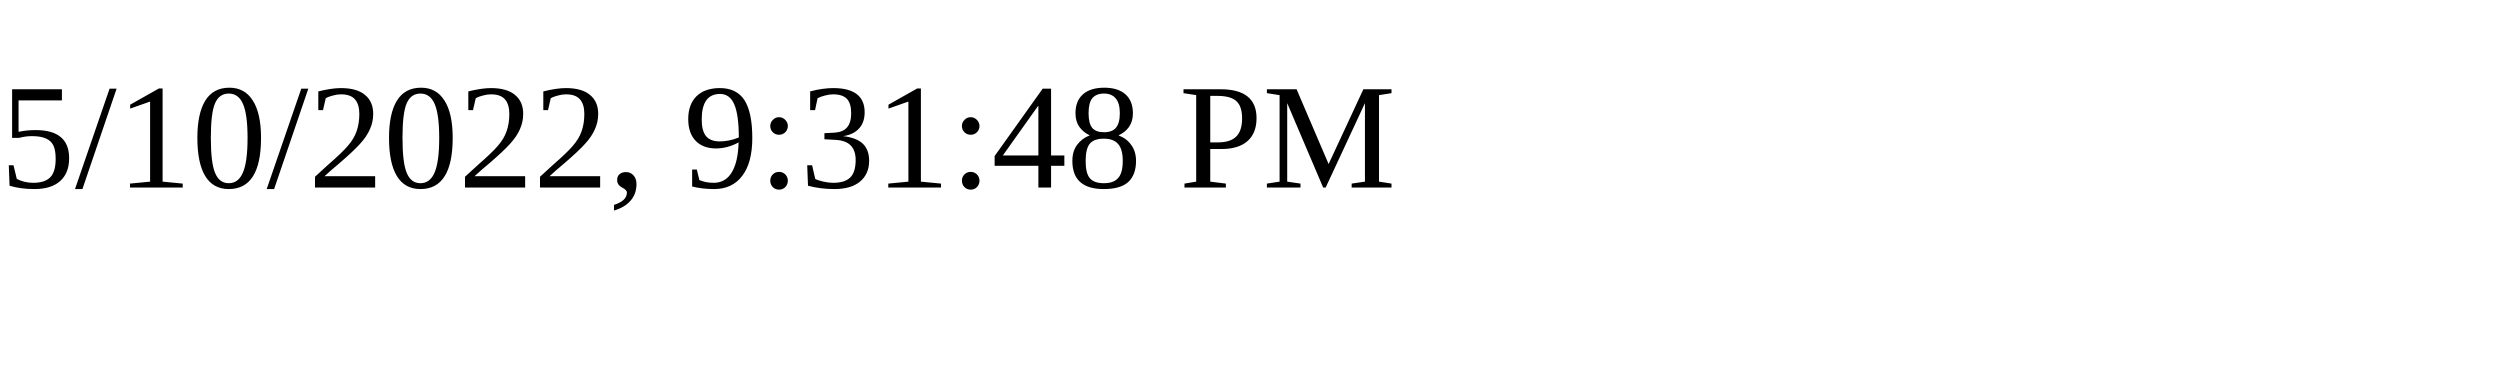
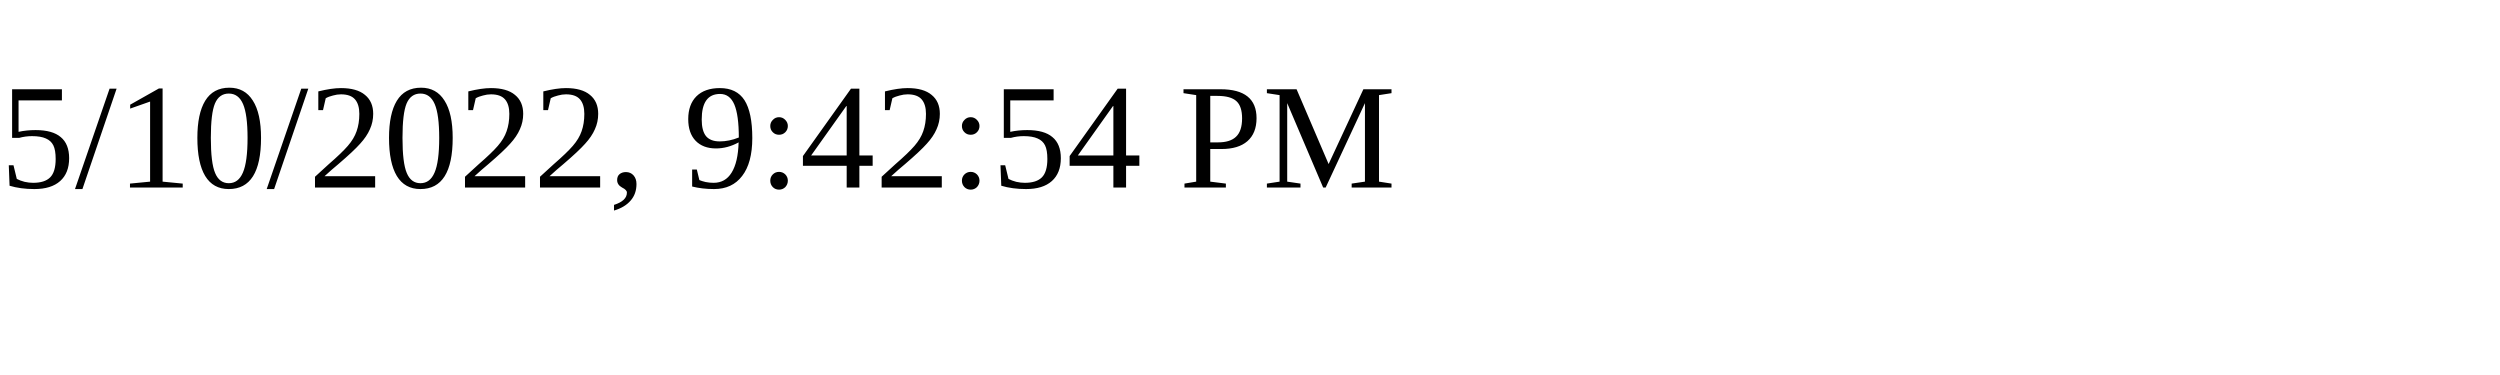
<svg xmlns="http://www.w3.org/2000/svg" height="30" width="200">
-   <text x="0" y="15">5/10/2022, 9:31:48 PM</text>
+   <text x="0" y="15">5/10/2022, 9:42:54 PM</text>
</svg>
